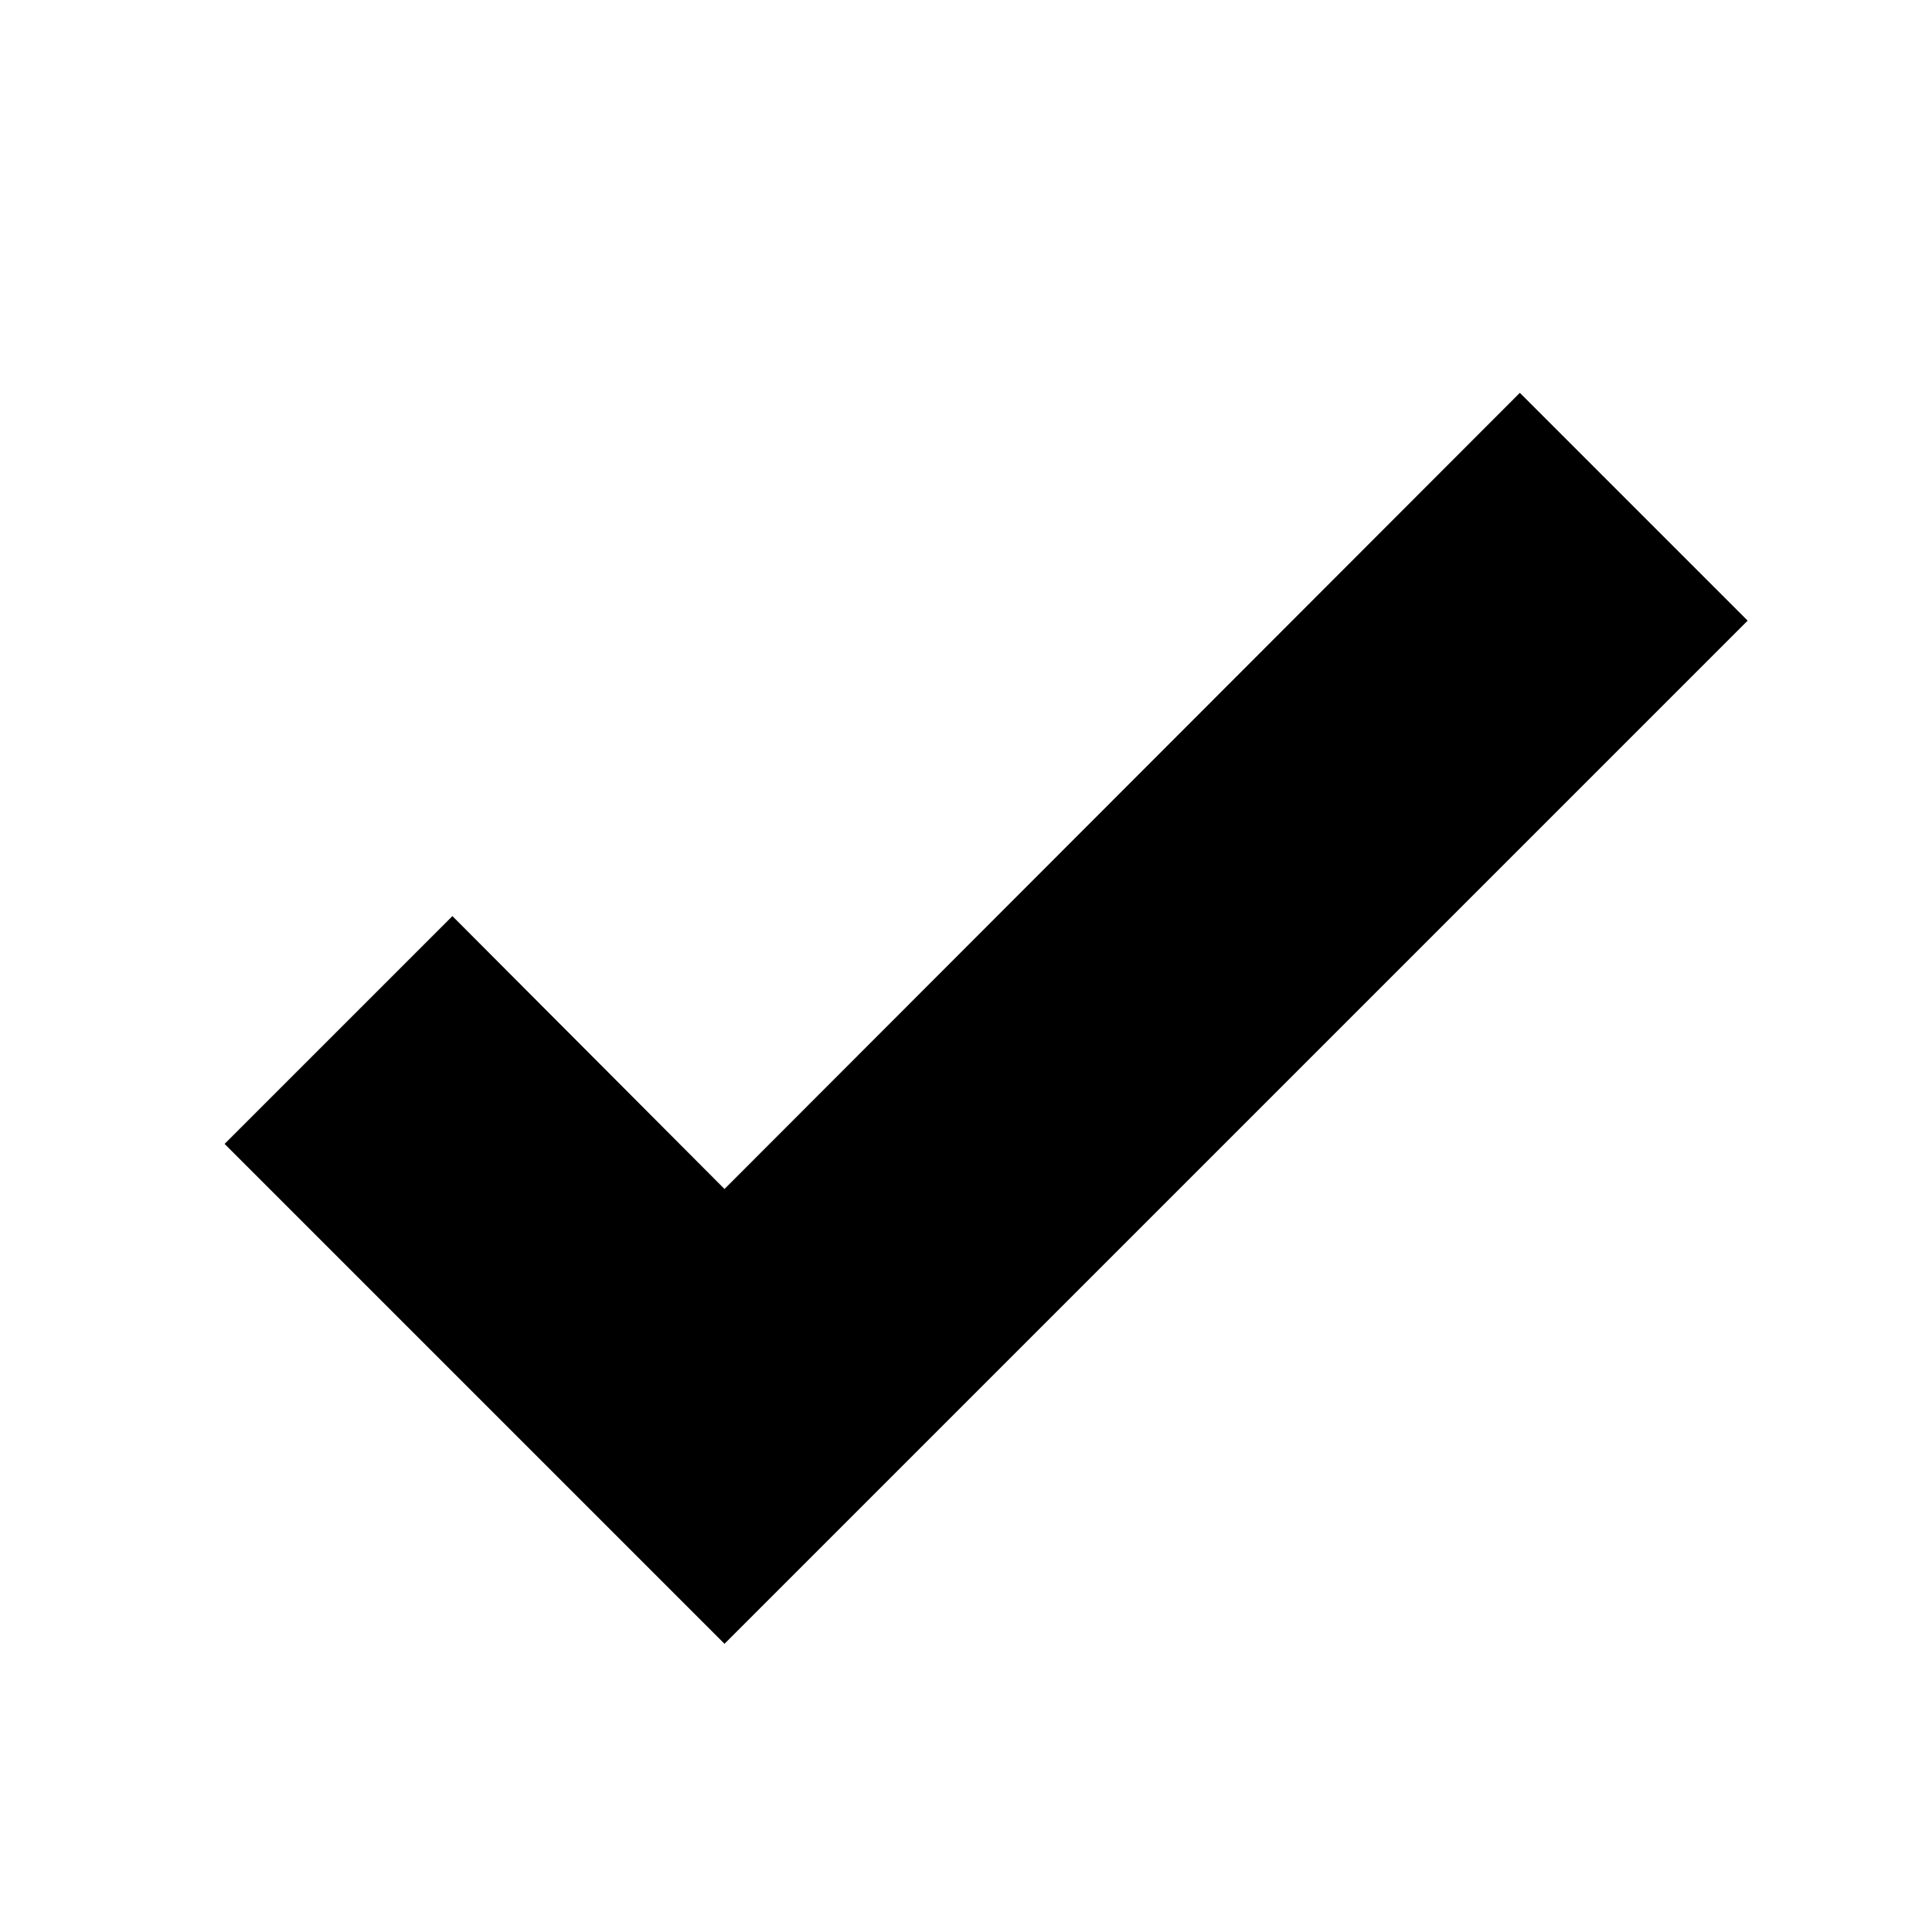
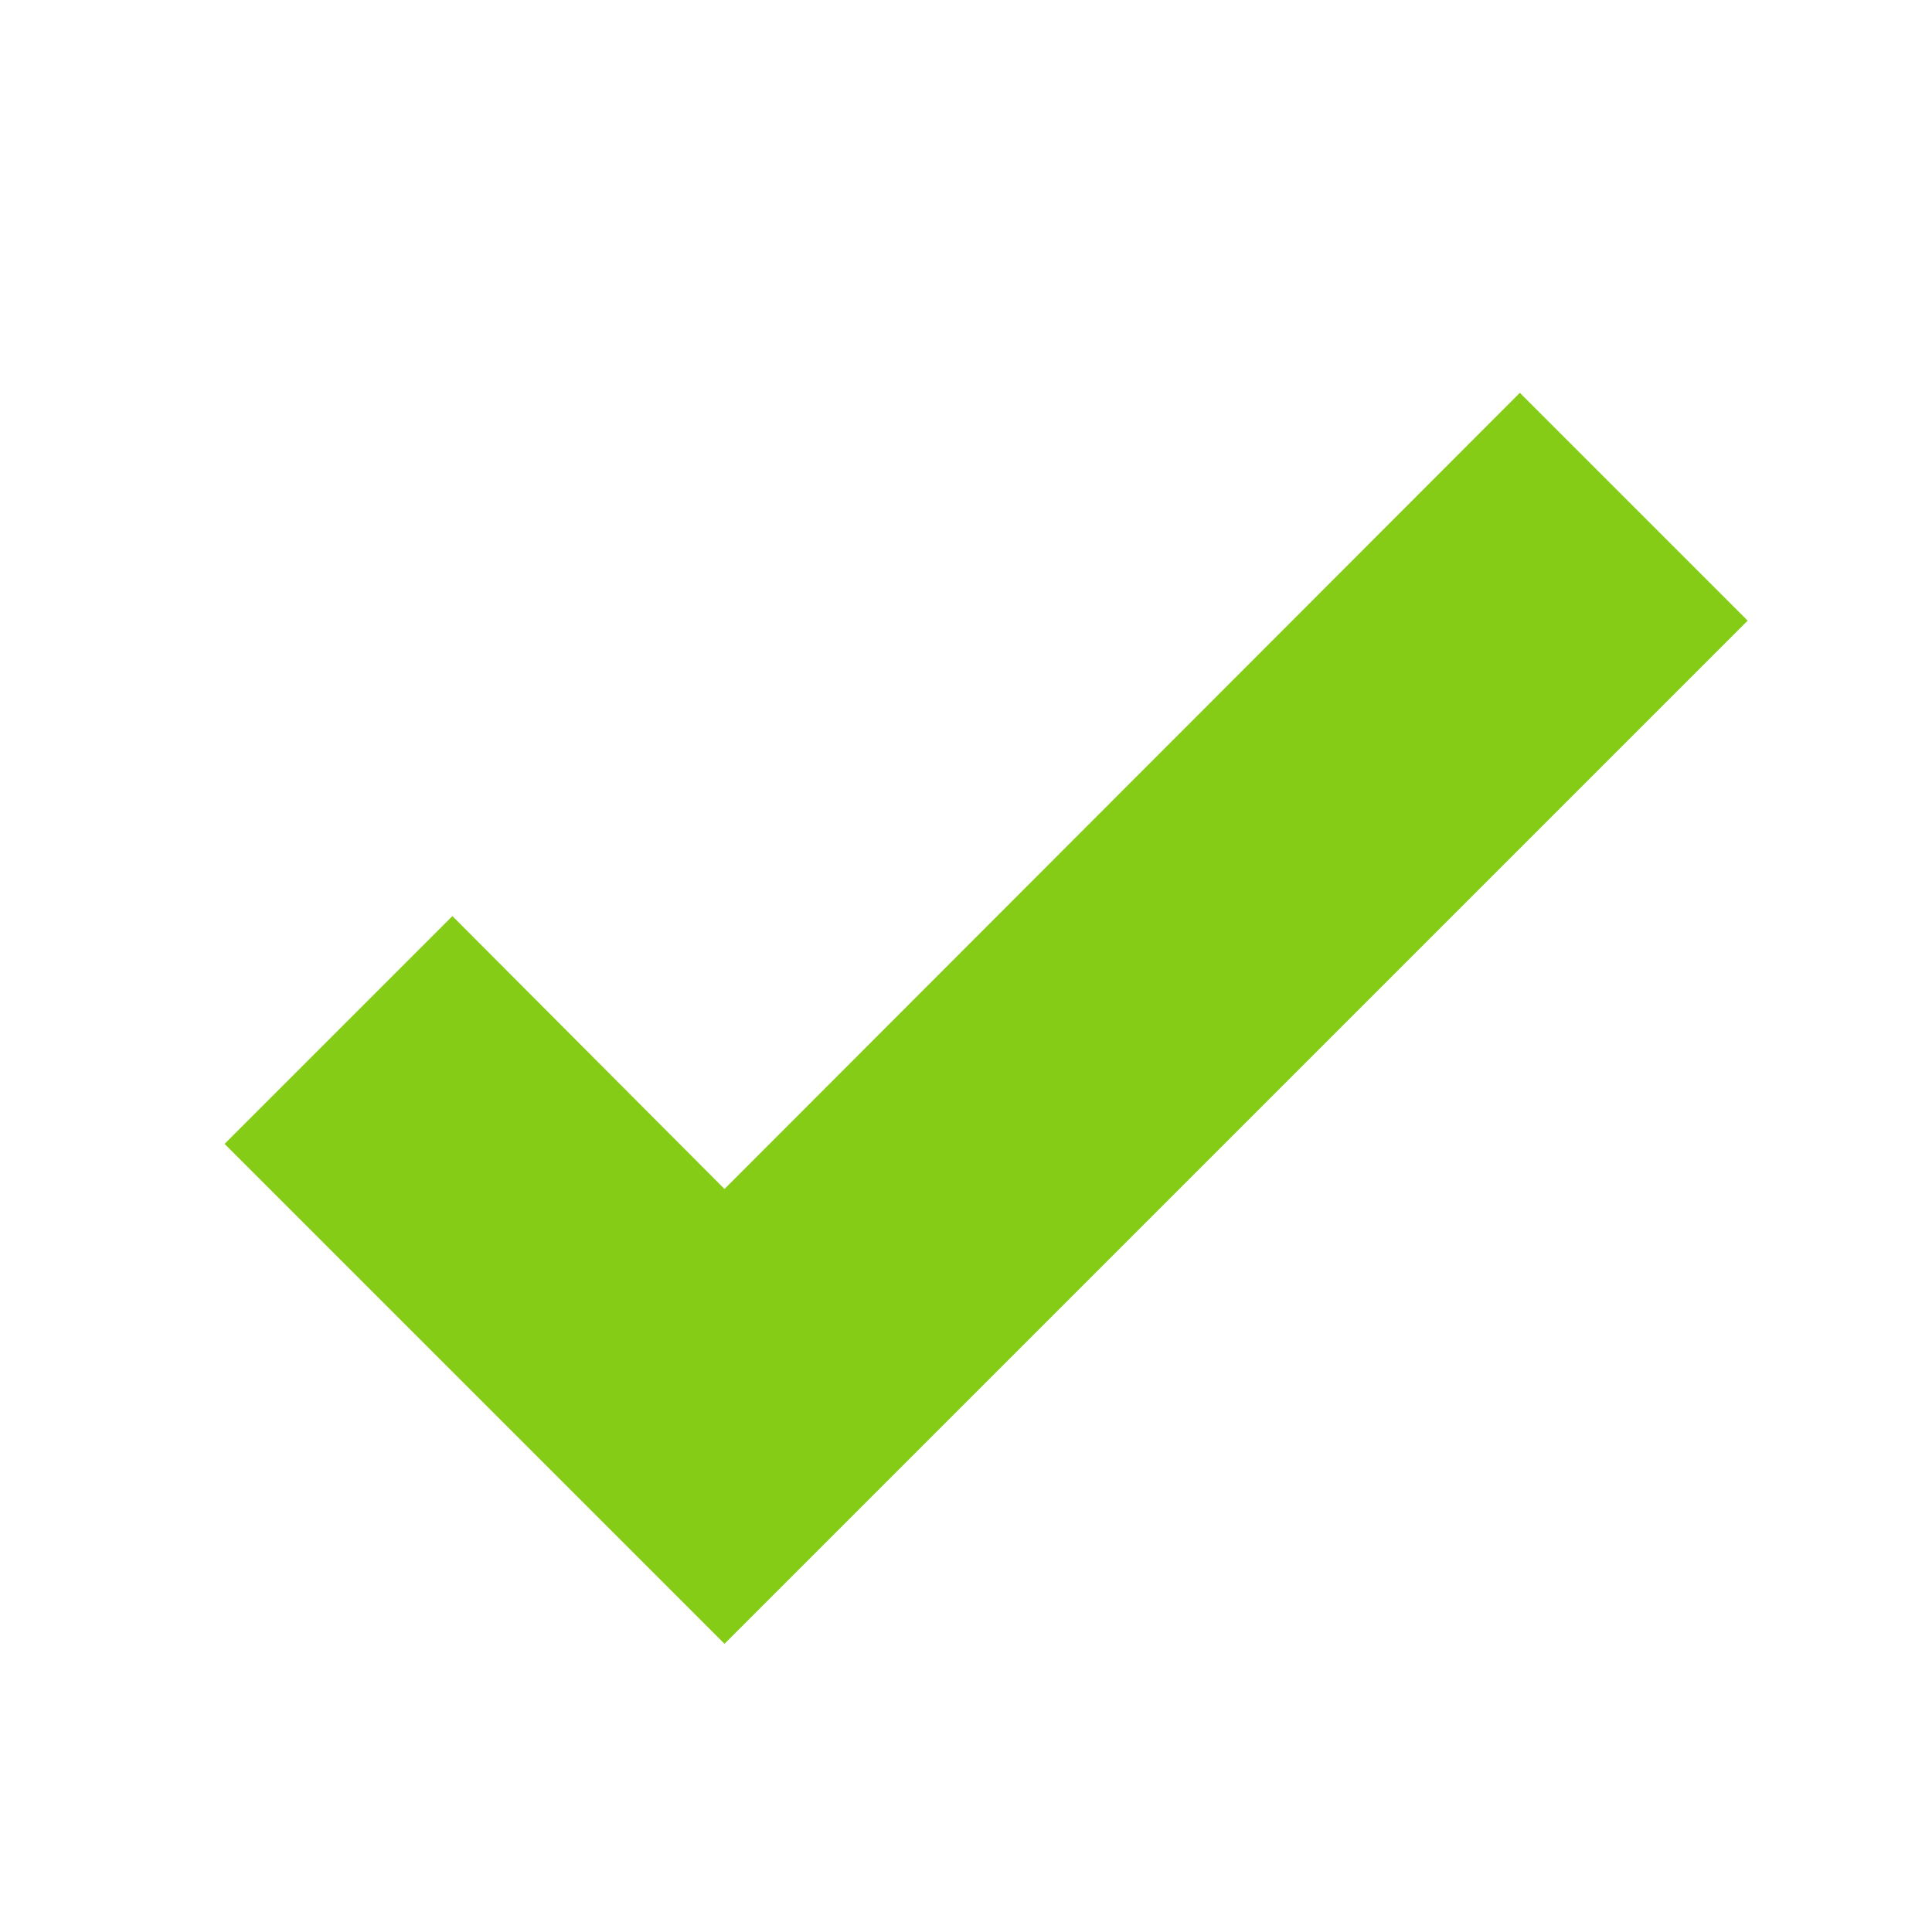
- <svg xmlns="http://www.w3.org/2000/svg" viewBox="0 0 24 24">
+ <svg xmlns="http://www.w3.org/2000/svg" style="fill:#84cc16;" viewBox="0 0 24 24">
  <path d="M9,20.42L2.79,14.21L5.62,11.38L9,14.77L18.88,4.88L21.71,7.71L9,20.42Z" />
</svg>
